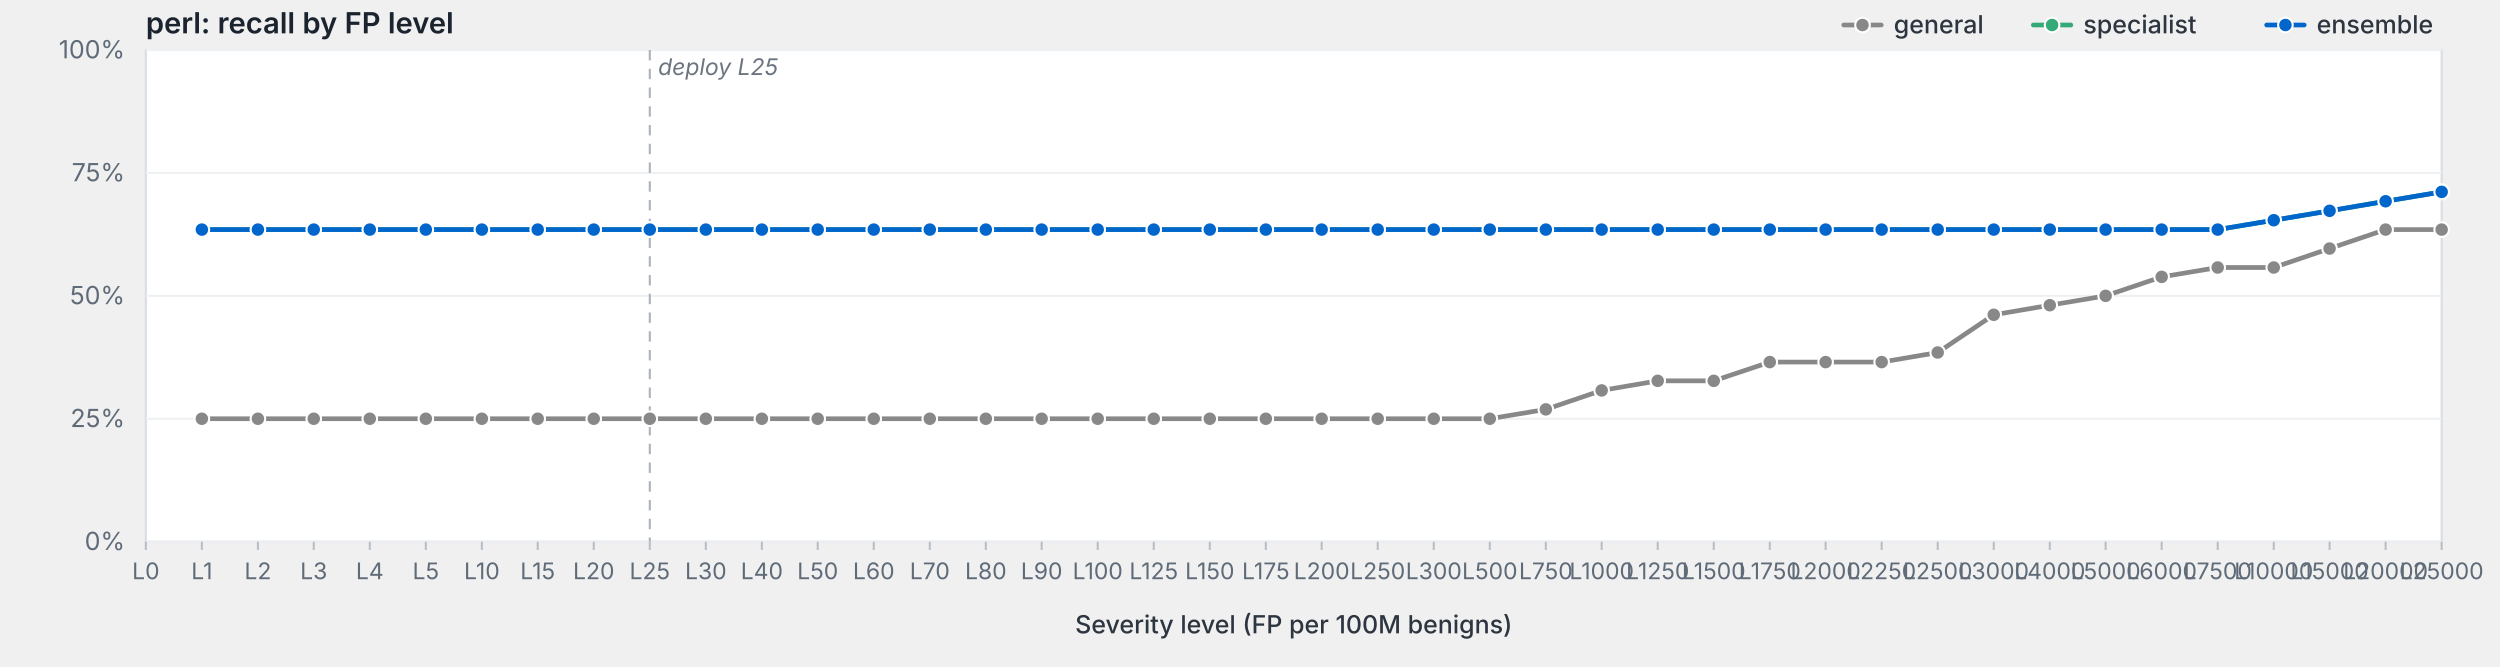
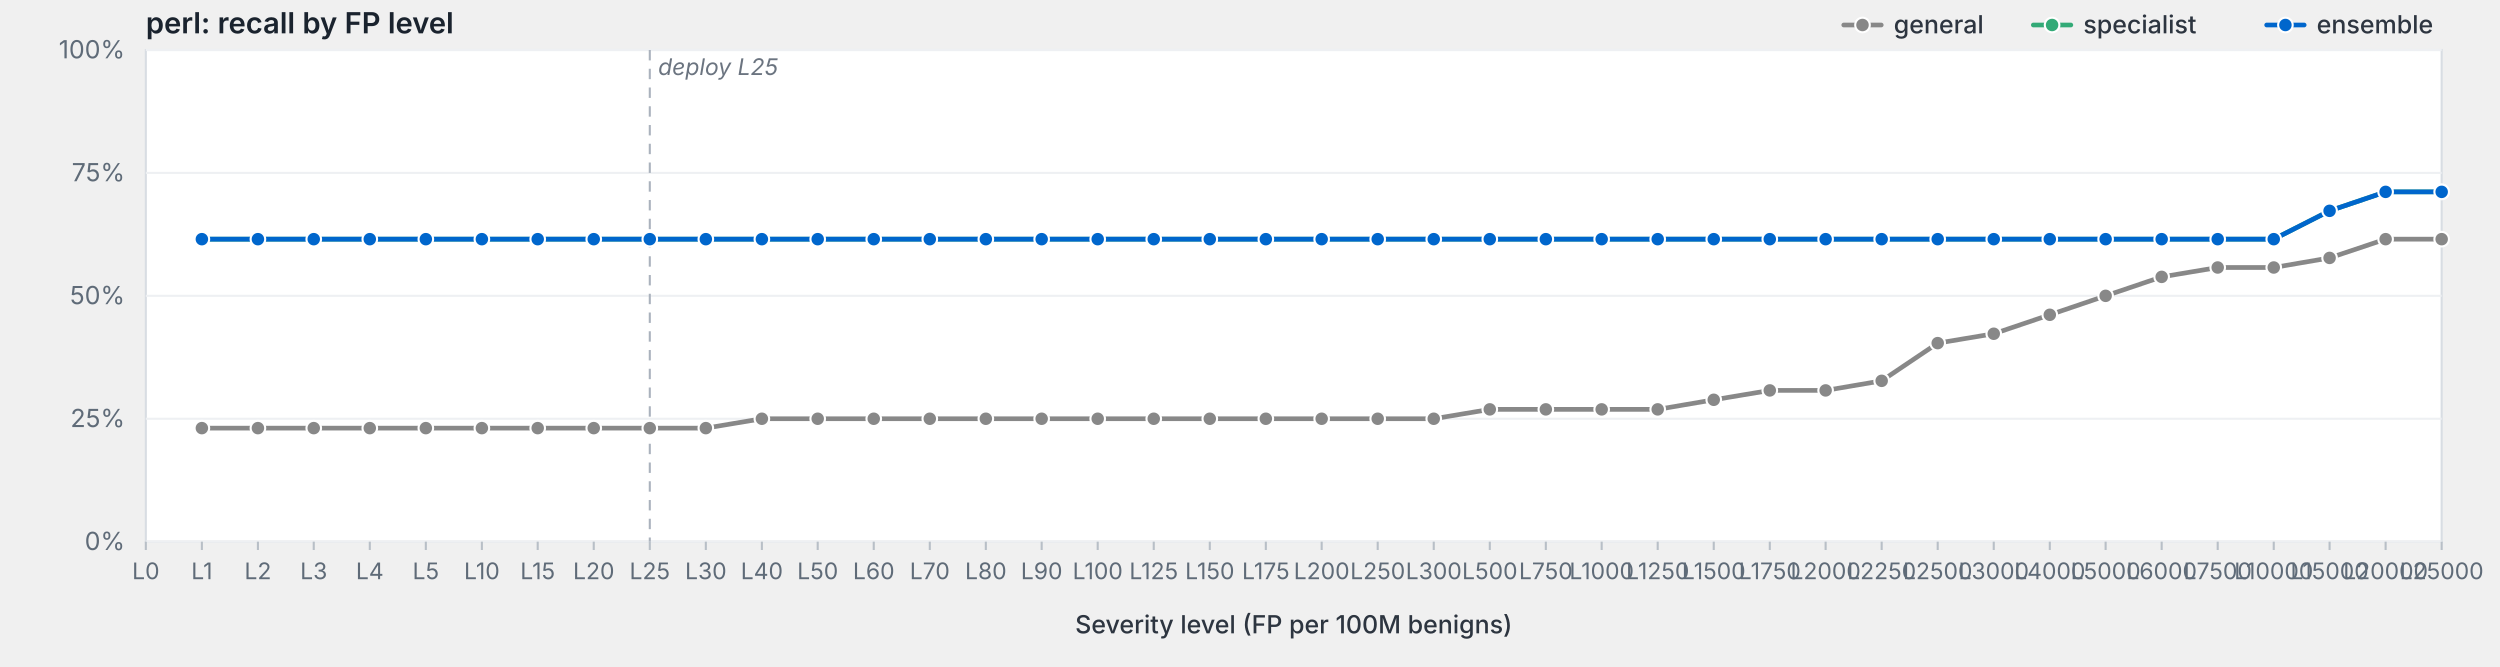
<svg xmlns="http://www.w3.org/2000/svg" viewBox="0 0 1200 320" width="1200" height="320" preserveAspectRatio="xMidYMid meet" role="img" aria-label="perl: recall by FP level">
  <style>svg { background: #fdfdfd; }.frame { fill: #fff; stroke: #d8dde3; stroke-width: 1; }.grid { stroke: #eef0f3; stroke-width: 1; }.tick { stroke: #b8bfc7; stroke-width: 1; }.axis-label { fill: #5f6b78; font-family: -apple-system, BlinkMacSystemFont, "Segoe UI", system-ui, sans-serif; font-size: 12px; }.x-label { fill: #5f6b78; font-family: -apple-system, BlinkMacSystemFont, "Segoe UI", system-ui, sans-serif; font-size: 11px; }.axis-title { fill: #2d3540; font-family: -apple-system, BlinkMacSystemFont, "Segoe UI", system-ui, sans-serif; font-size: 12px; font-weight: 500; }.title { fill: #1a232e; font-family: -apple-system, BlinkMacSystemFont, "Segoe UI", system-ui, sans-serif; font-size: 14px; font-weight: 600; }.deploy-marker { stroke: #aab2bd; stroke-width: 1; stroke-dasharray: 5,4; }.deploy-label { fill: #6b7480; font-family: -apple-system, BlinkMacSystemFont, "Segoe UI", system-ui, sans-serif; font-size: 11px; font-style: italic; }.curve { fill: none; stroke-width: 2.25; stroke-linejoin: round; stroke-linecap: round; }.marker { stroke: #fff; stroke-width: 1; }.legend-text { fill: #2d3540; font-family: -apple-system, BlinkMacSystemFont, "Segoe UI", system-ui, sans-serif; font-size: 12px; font-weight: 500; }</style>
  <text class="title" x="70" y="16">perl: recall by FP level</text>
  <rect class="frame" x="70" y="24" width="1102" height="236" />
  <line class="grid" x1="70" y1="260.0" x2="1172" y2="260.0" />
  <text class="axis-label" x="60" y="264.0" text-anchor="end">0%</text>
  <line class="grid" x1="70" y1="201.0" x2="1172" y2="201.0" />
  <text class="axis-label" x="60" y="205.0" text-anchor="end">25%</text>
  <line class="grid" x1="70" y1="142.0" x2="1172" y2="142.0" />
  <text class="axis-label" x="60" y="146.0" text-anchor="end">50%</text>
  <line class="grid" x1="70" y1="83.0" x2="1172" y2="83.0" />
  <text class="axis-label" x="60" y="87.0" text-anchor="end">75%</text>
  <line class="grid" x1="70" y1="24.0" x2="1172" y2="24.0" />
  <text class="axis-label" x="60" y="28.0" text-anchor="end">100%</text>
  <line class="deploy-marker" x1="311.9" y1="24" x2="311.9" y2="260" />
  <text class="deploy-label" x="315.9" y="36" text-anchor="start">deploy L25</text>
  <line class="tick" x1="70.0" y1="260" x2="70.0" y2="264" />
  <text class="x-label" x="70.0" y="278" text-anchor="middle">L0</text>
  <line class="tick" x1="96.9" y1="260" x2="96.9" y2="264" />
  <text class="x-label" x="96.9" y="278" text-anchor="middle">L1</text>
  <line class="tick" x1="123.8" y1="260" x2="123.8" y2="264" />
  <text class="x-label" x="123.8" y="278" text-anchor="middle">L2</text>
  <line class="tick" x1="150.6" y1="260" x2="150.6" y2="264" />
  <text class="x-label" x="150.6" y="278" text-anchor="middle">L3</text>
  <line class="tick" x1="177.5" y1="260" x2="177.5" y2="264" />
  <text class="x-label" x="177.5" y="278" text-anchor="middle">L4</text>
  <line class="tick" x1="204.4" y1="260" x2="204.4" y2="264" />
  <text class="x-label" x="204.4" y="278" text-anchor="middle">L5</text>
  <line class="tick" x1="231.3" y1="260" x2="231.3" y2="264" />
  <text class="x-label" x="231.3" y="278" text-anchor="middle">L10</text>
  <line class="tick" x1="258.1" y1="260" x2="258.1" y2="264" />
  <text class="x-label" x="258.1" y="278" text-anchor="middle">L15</text>
  <line class="tick" x1="285.0" y1="260" x2="285.0" y2="264" />
  <text class="x-label" x="285.0" y="278" text-anchor="middle">L20</text>
  <line class="tick" x1="311.9" y1="260" x2="311.9" y2="264" />
  <text class="x-label" x="311.9" y="278" text-anchor="middle">L25</text>
  <line class="tick" x1="338.8" y1="260" x2="338.8" y2="264" />
  <text class="x-label" x="338.8" y="278" text-anchor="middle">L30</text>
  <line class="tick" x1="365.7" y1="260" x2="365.7" y2="264" />
  <text class="x-label" x="365.7" y="278" text-anchor="middle">L40</text>
  <line class="tick" x1="392.5" y1="260" x2="392.5" y2="264" />
  <text class="x-label" x="392.5" y="278" text-anchor="middle">L50</text>
  <line class="tick" x1="419.4" y1="260" x2="419.4" y2="264" />
  <text class="x-label" x="419.4" y="278" text-anchor="middle">L60</text>
  <line class="tick" x1="446.3" y1="260" x2="446.3" y2="264" />
  <text class="x-label" x="446.3" y="278" text-anchor="middle">L70</text>
  <line class="tick" x1="473.2" y1="260" x2="473.2" y2="264" />
  <text class="x-label" x="473.2" y="278" text-anchor="middle">L80</text>
  <line class="tick" x1="500.0" y1="260" x2="500.0" y2="264" />
  <text class="x-label" x="500.0" y="278" text-anchor="middle">L90</text>
  <line class="tick" x1="526.9" y1="260" x2="526.9" y2="264" />
  <text class="x-label" x="526.9" y="278" text-anchor="middle">L100</text>
  <line class="tick" x1="553.8" y1="260" x2="553.8" y2="264" />
  <text class="x-label" x="553.8" y="278" text-anchor="middle">L125</text>
  <line class="tick" x1="580.7" y1="260" x2="580.7" y2="264" />
  <text class="x-label" x="580.7" y="278" text-anchor="middle">L150</text>
  <line class="tick" x1="607.6" y1="260" x2="607.6" y2="264" />
  <text class="x-label" x="607.6" y="278" text-anchor="middle">L175</text>
  <line class="tick" x1="634.4" y1="260" x2="634.4" y2="264" />
  <text class="x-label" x="634.4" y="278" text-anchor="middle">L200</text>
  <line class="tick" x1="661.3" y1="260" x2="661.3" y2="264" />
  <text class="x-label" x="661.3" y="278" text-anchor="middle">L250</text>
  <line class="tick" x1="688.2" y1="260" x2="688.2" y2="264" />
  <text class="x-label" x="688.2" y="278" text-anchor="middle">L300</text>
  <line class="tick" x1="715.1" y1="260" x2="715.1" y2="264" />
  <text class="x-label" x="715.1" y="278" text-anchor="middle">L500</text>
  <line class="tick" x1="742.0" y1="260" x2="742.0" y2="264" />
  <text class="x-label" x="742.0" y="278" text-anchor="middle">L750</text>
  <line class="tick" x1="768.8" y1="260" x2="768.8" y2="264" />
  <text class="x-label" x="768.8" y="278" text-anchor="middle">L1000</text>
  <line class="tick" x1="795.7" y1="260" x2="795.7" y2="264" />
  <text class="x-label" x="795.7" y="278" text-anchor="middle">L1250</text>
  <line class="tick" x1="822.6" y1="260" x2="822.6" y2="264" />
  <text class="x-label" x="822.6" y="278" text-anchor="middle">L1500</text>
  <line class="tick" x1="849.5" y1="260" x2="849.5" y2="264" />
  <text class="x-label" x="849.5" y="278" text-anchor="middle">L1750</text>
  <line class="tick" x1="876.3" y1="260" x2="876.3" y2="264" />
  <text class="x-label" x="876.3" y="278" text-anchor="middle">L2000</text>
  <line class="tick" x1="903.2" y1="260" x2="903.2" y2="264" />
  <text class="x-label" x="903.2" y="278" text-anchor="middle">L2250</text>
  <line class="tick" x1="930.1" y1="260" x2="930.1" y2="264" />
  <text class="x-label" x="930.1" y="278" text-anchor="middle">L2500</text>
  <line class="tick" x1="957.0" y1="260" x2="957.0" y2="264" />
  <text class="x-label" x="957.0" y="278" text-anchor="middle">L3000</text>
  <line class="tick" x1="983.9" y1="260" x2="983.9" y2="264" />
  <text class="x-label" x="983.9" y="278" text-anchor="middle">L4000</text>
  <line class="tick" x1="1010.7" y1="260" x2="1010.7" y2="264" />
  <text class="x-label" x="1010.7" y="278" text-anchor="middle">L5000</text>
  <line class="tick" x1="1037.6" y1="260" x2="1037.6" y2="264" />
  <text class="x-label" x="1037.6" y="278" text-anchor="middle">L6000</text>
  <line class="tick" x1="1064.5" y1="260" x2="1064.5" y2="264" />
  <text class="x-label" x="1064.5" y="278" text-anchor="middle">L7500</text>
  <line class="tick" x1="1091.4" y1="260" x2="1091.4" y2="264" />
  <text class="x-label" x="1091.4" y="278" text-anchor="middle">L10000</text>
  <line class="tick" x1="1118.2" y1="260" x2="1118.2" y2="264" />
  <text class="x-label" x="1118.2" y="278" text-anchor="middle">L15000</text>
  <line class="tick" x1="1145.1" y1="260" x2="1145.1" y2="264" />
  <text class="x-label" x="1145.1" y="278" text-anchor="middle">L20000</text>
  <line class="tick" x1="1172.0" y1="260" x2="1172.0" y2="264" />
  <text class="x-label" x="1172.0" y="278" text-anchor="middle">L25000</text>
  <text class="axis-title" x="621.0" y="304" text-anchor="middle">Severity level (FP per 100M benigns)</text>
-   <path class="curve" d="M96.9,201.0 L123.8,201.0 L150.6,201.0 L177.5,201.0 L204.4,201.0 L231.3,201.0 L258.1,201.0 L285.0,201.0 L311.9,201.0 L338.8,201.0 L365.7,201.0 L392.5,201.0 L419.4,201.0 L446.3,201.0 L473.2,201.0 L500.0,201.0 L526.9,201.0 L553.8,201.0 L580.7,201.0 L607.6,201.0 L634.4,201.0 L661.3,201.0 L688.2,201.0 L715.1,201.0 L742.0,196.5 L768.8,187.4 L795.7,182.8 L822.6,182.8 L849.5,173.8 L876.3,173.8 L903.2,173.8 L930.1,169.2 L957.0,151.1 L983.9,146.5 L1010.7,142.0 L1037.6,132.9 L1064.5,128.4 L1091.4,128.4 L1118.2,119.3 L1145.1,110.2 L1172.0,110.2" stroke="#888" />
-   <circle class="marker" cx="96.9" cy="201.0" r="3.5" fill="#888" />
-   <circle class="marker" cx="123.8" cy="201.0" r="3.5" fill="#888" />
-   <circle class="marker" cx="150.6" cy="201.0" r="3.5" fill="#888" />
-   <circle class="marker" cx="177.5" cy="201.0" r="3.5" fill="#888" />
-   <circle class="marker" cx="204.4" cy="201.0" r="3.5" fill="#888" />
-   <circle class="marker" cx="231.3" cy="201.0" r="3.5" fill="#888" />
-   <circle class="marker" cx="258.1" cy="201.0" r="3.5" fill="#888" />
-   <circle class="marker" cx="285.0" cy="201.0" r="3.5" fill="#888" />
-   <circle class="marker" cx="311.9" cy="201.0" r="3.5" fill="#888" />
-   <circle class="marker" cx="338.8" cy="201.0" r="3.5" fill="#888" />
+   <path class="curve" d="M96.9,205.5 L123.8,205.5 L150.6,205.5 L177.5,205.5 L204.4,205.5 L231.3,205.5 L258.1,205.5 L285.0,205.5 L311.9,205.5 L338.8,205.5 L365.7,201.0 L392.5,201.0 L419.4,201.0 L446.3,201.0 L473.2,201.0 L500.0,201.0 L526.9,201.0 L553.8,201.0 L580.7,201.0 L607.6,201.0 L634.4,201.0 L661.3,201.0 L688.2,201.0 L715.1,196.5 L742.0,196.5 L768.8,196.5 L795.7,196.5 L822.6,191.9 L849.5,187.4 L876.3,187.4 L903.2,182.8 L930.1,164.7 L957.0,160.2 L983.9,151.1 L1010.7,142.0 L1037.6,132.9 L1064.5,128.4 L1091.4,128.4 L1118.2,123.8 L1145.1,114.8 L1172.0,114.8" stroke="#888" />
+   <circle class="marker" cx="96.9" cy="205.5" r="3.5" fill="#888" />
+   <circle class="marker" cx="123.8" cy="205.5" r="3.5" fill="#888" />
+   <circle class="marker" cx="150.6" cy="205.5" r="3.5" fill="#888" />
+   <circle class="marker" cx="177.5" cy="205.5" r="3.5" fill="#888" />
+   <circle class="marker" cx="204.4" cy="205.5" r="3.5" fill="#888" />
+   <circle class="marker" cx="231.3" cy="205.5" r="3.5" fill="#888" />
+   <circle class="marker" cx="258.1" cy="205.5" r="3.5" fill="#888" />
+   <circle class="marker" cx="285.0" cy="205.5" r="3.5" fill="#888" />
+   <circle class="marker" cx="311.9" cy="205.5" r="3.5" fill="#888" />
+   <circle class="marker" cx="338.8" cy="205.5" r="3.5" fill="#888" />
  <circle class="marker" cx="365.7" cy="201.0" r="3.5" fill="#888" />
  <circle class="marker" cx="392.5" cy="201.0" r="3.5" fill="#888" />
  <circle class="marker" cx="419.4" cy="201.0" r="3.5" fill="#888" />
  <circle class="marker" cx="446.3" cy="201.0" r="3.5" fill="#888" />
  <circle class="marker" cx="473.2" cy="201.0" r="3.5" fill="#888" />
  <circle class="marker" cx="500.0" cy="201.0" r="3.5" fill="#888" />
  <circle class="marker" cx="526.9" cy="201.0" r="3.5" fill="#888" />
  <circle class="marker" cx="553.8" cy="201.0" r="3.5" fill="#888" />
  <circle class="marker" cx="580.7" cy="201.0" r="3.5" fill="#888" />
  <circle class="marker" cx="607.6" cy="201.0" r="3.5" fill="#888" />
  <circle class="marker" cx="634.4" cy="201.0" r="3.5" fill="#888" />
  <circle class="marker" cx="661.3" cy="201.0" r="3.5" fill="#888" />
  <circle class="marker" cx="688.2" cy="201.0" r="3.5" fill="#888" />
-   <circle class="marker" cx="715.1" cy="201.0" r="3.5" fill="#888" />
+   <circle class="marker" cx="715.1" cy="196.5" r="3.5" fill="#888" />
  <circle class="marker" cx="742.0" cy="196.5" r="3.5" fill="#888" />
-   <circle class="marker" cx="768.8" cy="187.4" r="3.5" fill="#888" />
-   <circle class="marker" cx="795.7" cy="182.8" r="3.5" fill="#888" />
-   <circle class="marker" cx="822.6" cy="182.8" r="3.5" fill="#888" />
-   <circle class="marker" cx="849.5" cy="173.8" r="3.5" fill="#888" />
-   <circle class="marker" cx="876.3" cy="173.8" r="3.5" fill="#888" />
-   <circle class="marker" cx="903.2" cy="173.8" r="3.5" fill="#888" />
-   <circle class="marker" cx="930.1" cy="169.2" r="3.5" fill="#888" />
-   <circle class="marker" cx="957.0" cy="151.1" r="3.5" fill="#888" />
-   <circle class="marker" cx="983.9" cy="146.5" r="3.5" fill="#888" />
+   <circle class="marker" cx="768.8" cy="196.5" r="3.5" fill="#888" />
+   <circle class="marker" cx="795.7" cy="196.5" r="3.5" fill="#888" />
+   <circle class="marker" cx="822.6" cy="191.9" r="3.5" fill="#888" />
+   <circle class="marker" cx="849.5" cy="187.4" r="3.5" fill="#888" />
+   <circle class="marker" cx="876.3" cy="187.4" r="3.5" fill="#888" />
+   <circle class="marker" cx="903.2" cy="182.8" r="3.5" fill="#888" />
+   <circle class="marker" cx="930.1" cy="164.7" r="3.5" fill="#888" />
+   <circle class="marker" cx="957.0" cy="160.2" r="3.5" fill="#888" />
+   <circle class="marker" cx="983.9" cy="151.1" r="3.5" fill="#888" />
  <circle class="marker" cx="1010.7" cy="142.0" r="3.5" fill="#888" />
  <circle class="marker" cx="1037.6" cy="132.9" r="3.5" fill="#888" />
  <circle class="marker" cx="1064.5" cy="128.4" r="3.5" fill="#888" />
  <circle class="marker" cx="1091.4" cy="128.4" r="3.5" fill="#888" />
-   <circle class="marker" cx="1118.2" cy="119.3" r="3.5" fill="#888" />
-   <circle class="marker" cx="1145.1" cy="110.2" r="3.5" fill="#888" />
-   <circle class="marker" cx="1172.0" cy="110.2" r="3.5" fill="#888" />
-   <path class="curve" d="M96.9,110.2 L123.8,110.2 L150.6,110.2 L177.5,110.2 L204.4,110.2 L231.3,110.2 L258.1,110.2 L285.0,110.2 L311.9,110.2 L338.8,110.2 L365.7,110.2 L392.5,110.2 L419.4,110.2 L446.3,110.2 L473.2,110.2 L500.0,110.2 L526.9,110.2 L553.8,110.2 L580.7,110.2 L607.6,110.2 L634.4,110.2 L661.3,110.2 L688.2,110.2 L715.1,110.2 L742.0,110.2 L768.8,110.2 L795.7,110.2 L822.6,110.2 L849.5,110.2 L876.3,110.2 L903.2,110.2 L930.1,110.2 L957.0,110.2 L983.9,110.2 L1010.7,110.2 L1037.6,110.2 L1064.5,110.2 L1091.4,105.7 L1118.2,101.2 L1145.1,96.6 L1172.0,92.1" stroke="#3a7" />
-   <circle class="marker" cx="96.9" cy="110.2" r="3.5" fill="#3a7" />
-   <circle class="marker" cx="123.8" cy="110.2" r="3.5" fill="#3a7" />
-   <circle class="marker" cx="150.6" cy="110.2" r="3.5" fill="#3a7" />
-   <circle class="marker" cx="177.5" cy="110.2" r="3.5" fill="#3a7" />
-   <circle class="marker" cx="204.4" cy="110.2" r="3.5" fill="#3a7" />
-   <circle class="marker" cx="231.3" cy="110.2" r="3.5" fill="#3a7" />
-   <circle class="marker" cx="258.1" cy="110.2" r="3.5" fill="#3a7" />
-   <circle class="marker" cx="285.0" cy="110.2" r="3.5" fill="#3a7" />
-   <circle class="marker" cx="311.9" cy="110.2" r="3.5" fill="#3a7" />
-   <circle class="marker" cx="338.8" cy="110.2" r="3.5" fill="#3a7" />
-   <circle class="marker" cx="365.7" cy="110.2" r="3.5" fill="#3a7" />
-   <circle class="marker" cx="392.5" cy="110.2" r="3.5" fill="#3a7" />
-   <circle class="marker" cx="419.4" cy="110.2" r="3.5" fill="#3a7" />
-   <circle class="marker" cx="446.3" cy="110.2" r="3.5" fill="#3a7" />
-   <circle class="marker" cx="473.2" cy="110.2" r="3.5" fill="#3a7" />
-   <circle class="marker" cx="500.0" cy="110.2" r="3.5" fill="#3a7" />
-   <circle class="marker" cx="526.9" cy="110.2" r="3.5" fill="#3a7" />
-   <circle class="marker" cx="553.8" cy="110.2" r="3.5" fill="#3a7" />
-   <circle class="marker" cx="580.7" cy="110.2" r="3.5" fill="#3a7" />
-   <circle class="marker" cx="607.6" cy="110.2" r="3.5" fill="#3a7" />
-   <circle class="marker" cx="634.4" cy="110.2" r="3.5" fill="#3a7" />
-   <circle class="marker" cx="661.3" cy="110.2" r="3.5" fill="#3a7" />
-   <circle class="marker" cx="688.2" cy="110.2" r="3.5" fill="#3a7" />
-   <circle class="marker" cx="715.1" cy="110.2" r="3.5" fill="#3a7" />
-   <circle class="marker" cx="742.0" cy="110.2" r="3.5" fill="#3a7" />
-   <circle class="marker" cx="768.8" cy="110.2" r="3.5" fill="#3a7" />
-   <circle class="marker" cx="795.7" cy="110.2" r="3.5" fill="#3a7" />
-   <circle class="marker" cx="822.6" cy="110.2" r="3.5" fill="#3a7" />
-   <circle class="marker" cx="849.5" cy="110.2" r="3.5" fill="#3a7" />
-   <circle class="marker" cx="876.3" cy="110.2" r="3.5" fill="#3a7" />
-   <circle class="marker" cx="903.2" cy="110.2" r="3.5" fill="#3a7" />
-   <circle class="marker" cx="930.1" cy="110.2" r="3.5" fill="#3a7" />
-   <circle class="marker" cx="957.0" cy="110.2" r="3.5" fill="#3a7" />
-   <circle class="marker" cx="983.9" cy="110.2" r="3.5" fill="#3a7" />
-   <circle class="marker" cx="1010.7" cy="110.2" r="3.5" fill="#3a7" />
-   <circle class="marker" cx="1037.6" cy="110.2" r="3.5" fill="#3a7" />
-   <circle class="marker" cx="1064.5" cy="110.2" r="3.5" fill="#3a7" />
-   <circle class="marker" cx="1091.4" cy="105.7" r="3.5" fill="#3a7" />
+   <circle class="marker" cx="1118.2" cy="123.8" r="3.5" fill="#888" />
+   <circle class="marker" cx="1145.1" cy="114.8" r="3.5" fill="#888" />
+   <circle class="marker" cx="1172.0" cy="114.8" r="3.5" fill="#888" />
+   <path class="curve" d="M96.9,114.8 L123.8,114.8 L150.6,114.8 L177.5,114.8 L204.4,114.8 L231.3,114.8 L258.1,114.8 L285.0,114.8 L311.9,114.8 L338.8,114.8 L365.7,114.8 L392.5,114.8 L419.4,114.8 L446.3,114.8 L473.2,114.8 L500.0,114.8 L526.9,114.8 L553.8,114.8 L580.7,114.8 L607.6,114.8 L634.4,114.8 L661.3,114.8 L688.2,114.8 L715.1,114.8 L742.0,114.8 L768.8,114.8 L795.7,114.8 L822.6,114.8 L849.5,114.8 L876.3,114.8 L903.2,114.8 L930.1,114.8 L957.0,114.8 L983.9,114.8 L1010.7,114.8 L1037.6,114.8 L1064.5,114.8 L1091.4,114.8 L1118.2,101.2 L1145.1,92.1 L1172.0,92.1" stroke="#3a7" />
+   <circle class="marker" cx="96.9" cy="114.8" r="3.5" fill="#3a7" />
+   <circle class="marker" cx="123.8" cy="114.8" r="3.5" fill="#3a7" />
+   <circle class="marker" cx="150.6" cy="114.8" r="3.5" fill="#3a7" />
+   <circle class="marker" cx="177.5" cy="114.8" r="3.5" fill="#3a7" />
+   <circle class="marker" cx="204.4" cy="114.8" r="3.5" fill="#3a7" />
+   <circle class="marker" cx="231.3" cy="114.8" r="3.5" fill="#3a7" />
+   <circle class="marker" cx="258.1" cy="114.8" r="3.5" fill="#3a7" />
+   <circle class="marker" cx="285.0" cy="114.8" r="3.5" fill="#3a7" />
+   <circle class="marker" cx="311.9" cy="114.8" r="3.5" fill="#3a7" />
+   <circle class="marker" cx="338.8" cy="114.8" r="3.5" fill="#3a7" />
+   <circle class="marker" cx="365.7" cy="114.8" r="3.5" fill="#3a7" />
+   <circle class="marker" cx="392.5" cy="114.8" r="3.5" fill="#3a7" />
+   <circle class="marker" cx="419.4" cy="114.8" r="3.5" fill="#3a7" />
+   <circle class="marker" cx="446.3" cy="114.8" r="3.5" fill="#3a7" />
+   <circle class="marker" cx="473.2" cy="114.8" r="3.5" fill="#3a7" />
+   <circle class="marker" cx="500.0" cy="114.8" r="3.5" fill="#3a7" />
+   <circle class="marker" cx="526.9" cy="114.8" r="3.5" fill="#3a7" />
+   <circle class="marker" cx="553.8" cy="114.8" r="3.5" fill="#3a7" />
+   <circle class="marker" cx="580.7" cy="114.8" r="3.5" fill="#3a7" />
+   <circle class="marker" cx="607.6" cy="114.8" r="3.5" fill="#3a7" />
+   <circle class="marker" cx="634.4" cy="114.8" r="3.5" fill="#3a7" />
+   <circle class="marker" cx="661.3" cy="114.8" r="3.5" fill="#3a7" />
+   <circle class="marker" cx="688.2" cy="114.8" r="3.5" fill="#3a7" />
+   <circle class="marker" cx="715.1" cy="114.8" r="3.5" fill="#3a7" />
+   <circle class="marker" cx="742.0" cy="114.8" r="3.5" fill="#3a7" />
+   <circle class="marker" cx="768.8" cy="114.8" r="3.5" fill="#3a7" />
+   <circle class="marker" cx="795.7" cy="114.8" r="3.5" fill="#3a7" />
+   <circle class="marker" cx="822.6" cy="114.8" r="3.5" fill="#3a7" />
+   <circle class="marker" cx="849.5" cy="114.8" r="3.5" fill="#3a7" />
+   <circle class="marker" cx="876.3" cy="114.8" r="3.5" fill="#3a7" />
+   <circle class="marker" cx="903.2" cy="114.8" r="3.5" fill="#3a7" />
+   <circle class="marker" cx="930.1" cy="114.8" r="3.5" fill="#3a7" />
+   <circle class="marker" cx="957.0" cy="114.8" r="3.5" fill="#3a7" />
+   <circle class="marker" cx="983.9" cy="114.8" r="3.5" fill="#3a7" />
+   <circle class="marker" cx="1010.7" cy="114.8" r="3.5" fill="#3a7" />
+   <circle class="marker" cx="1037.6" cy="114.8" r="3.5" fill="#3a7" />
+   <circle class="marker" cx="1064.5" cy="114.8" r="3.5" fill="#3a7" />
+   <circle class="marker" cx="1091.4" cy="114.8" r="3.5" fill="#3a7" />
  <circle class="marker" cx="1118.2" cy="101.2" r="3.5" fill="#3a7" />
-   <circle class="marker" cx="1145.1" cy="96.6" r="3.5" fill="#3a7" />
+   <circle class="marker" cx="1145.1" cy="92.1" r="3.5" fill="#3a7" />
  <circle class="marker" cx="1172.0" cy="92.1" r="3.5" fill="#3a7" />
-   <path class="curve" d="M96.9,110.2 L123.8,110.2 L150.6,110.2 L177.5,110.2 L204.4,110.2 L231.3,110.2 L258.1,110.2 L285.0,110.2 L311.9,110.2 L338.8,110.2 L365.7,110.2 L392.5,110.2 L419.4,110.2 L446.3,110.2 L473.2,110.2 L500.0,110.2 L526.9,110.2 L553.8,110.2 L580.7,110.2 L607.6,110.2 L634.4,110.2 L661.3,110.2 L688.2,110.2 L715.1,110.2 L742.0,110.2 L768.8,110.2 L795.7,110.2 L822.6,110.2 L849.5,110.2 L876.3,110.2 L903.2,110.2 L930.1,110.2 L957.0,110.2 L983.9,110.2 L1010.7,110.2 L1037.6,110.2 L1064.5,110.2 L1091.4,105.7 L1118.2,101.2 L1145.1,96.6 L1172.0,92.1" stroke="#06c" />
-   <circle class="marker" cx="96.9" cy="110.2" r="3.5" fill="#06c" />
-   <circle class="marker" cx="123.8" cy="110.2" r="3.5" fill="#06c" />
-   <circle class="marker" cx="150.6" cy="110.2" r="3.5" fill="#06c" />
-   <circle class="marker" cx="177.5" cy="110.2" r="3.5" fill="#06c" />
-   <circle class="marker" cx="204.4" cy="110.2" r="3.5" fill="#06c" />
-   <circle class="marker" cx="231.3" cy="110.2" r="3.5" fill="#06c" />
-   <circle class="marker" cx="258.1" cy="110.2" r="3.5" fill="#06c" />
-   <circle class="marker" cx="285.0" cy="110.2" r="3.5" fill="#06c" />
-   <circle class="marker" cx="311.9" cy="110.2" r="3.5" fill="#06c" />
-   <circle class="marker" cx="338.8" cy="110.2" r="3.5" fill="#06c" />
-   <circle class="marker" cx="365.7" cy="110.2" r="3.5" fill="#06c" />
-   <circle class="marker" cx="392.5" cy="110.2" r="3.5" fill="#06c" />
-   <circle class="marker" cx="419.4" cy="110.2" r="3.5" fill="#06c" />
-   <circle class="marker" cx="446.3" cy="110.2" r="3.5" fill="#06c" />
-   <circle class="marker" cx="473.2" cy="110.2" r="3.5" fill="#06c" />
-   <circle class="marker" cx="500.0" cy="110.2" r="3.5" fill="#06c" />
-   <circle class="marker" cx="526.9" cy="110.2" r="3.5" fill="#06c" />
-   <circle class="marker" cx="553.8" cy="110.2" r="3.5" fill="#06c" />
-   <circle class="marker" cx="580.7" cy="110.2" r="3.5" fill="#06c" />
-   <circle class="marker" cx="607.6" cy="110.2" r="3.5" fill="#06c" />
-   <circle class="marker" cx="634.4" cy="110.2" r="3.5" fill="#06c" />
-   <circle class="marker" cx="661.3" cy="110.2" r="3.5" fill="#06c" />
-   <circle class="marker" cx="688.2" cy="110.2" r="3.5" fill="#06c" />
-   <circle class="marker" cx="715.1" cy="110.2" r="3.5" fill="#06c" />
-   <circle class="marker" cx="742.0" cy="110.2" r="3.5" fill="#06c" />
-   <circle class="marker" cx="768.8" cy="110.2" r="3.5" fill="#06c" />
-   <circle class="marker" cx="795.7" cy="110.2" r="3.5" fill="#06c" />
-   <circle class="marker" cx="822.6" cy="110.2" r="3.5" fill="#06c" />
-   <circle class="marker" cx="849.5" cy="110.2" r="3.5" fill="#06c" />
-   <circle class="marker" cx="876.3" cy="110.2" r="3.5" fill="#06c" />
-   <circle class="marker" cx="903.2" cy="110.2" r="3.5" fill="#06c" />
-   <circle class="marker" cx="930.1" cy="110.2" r="3.5" fill="#06c" />
-   <circle class="marker" cx="957.0" cy="110.2" r="3.5" fill="#06c" />
-   <circle class="marker" cx="983.9" cy="110.2" r="3.5" fill="#06c" />
-   <circle class="marker" cx="1010.7" cy="110.2" r="3.5" fill="#06c" />
-   <circle class="marker" cx="1037.6" cy="110.2" r="3.5" fill="#06c" />
-   <circle class="marker" cx="1064.5" cy="110.2" r="3.5" fill="#06c" />
-   <circle class="marker" cx="1091.4" cy="105.7" r="3.5" fill="#06c" />
+   <path class="curve" d="M96.9,114.8 L123.8,114.8 L150.6,114.8 L177.5,114.8 L204.4,114.8 L231.3,114.8 L258.1,114.8 L285.0,114.8 L311.9,114.8 L338.8,114.8 L365.7,114.8 L392.5,114.8 L419.4,114.8 L446.3,114.8 L473.2,114.8 L500.0,114.8 L526.9,114.8 L553.8,114.8 L580.7,114.8 L607.6,114.8 L634.4,114.8 L661.3,114.8 L688.2,114.8 L715.1,114.8 L742.0,114.8 L768.8,114.8 L795.7,114.8 L822.6,114.8 L849.5,114.8 L876.3,114.8 L903.2,114.8 L930.1,114.8 L957.0,114.8 L983.9,114.8 L1010.7,114.8 L1037.6,114.8 L1064.5,114.8 L1091.4,114.8 L1118.2,101.2 L1145.1,92.1 L1172.0,92.1" stroke="#06c" />
+   <circle class="marker" cx="96.9" cy="114.8" r="3.5" fill="#06c" />
+   <circle class="marker" cx="123.8" cy="114.8" r="3.5" fill="#06c" />
+   <circle class="marker" cx="150.6" cy="114.8" r="3.5" fill="#06c" />
+   <circle class="marker" cx="177.5" cy="114.8" r="3.5" fill="#06c" />
+   <circle class="marker" cx="204.4" cy="114.8" r="3.5" fill="#06c" />
+   <circle class="marker" cx="231.3" cy="114.8" r="3.5" fill="#06c" />
+   <circle class="marker" cx="258.1" cy="114.8" r="3.5" fill="#06c" />
+   <circle class="marker" cx="285.0" cy="114.8" r="3.5" fill="#06c" />
+   <circle class="marker" cx="311.9" cy="114.8" r="3.5" fill="#06c" />
+   <circle class="marker" cx="338.8" cy="114.8" r="3.5" fill="#06c" />
+   <circle class="marker" cx="365.7" cy="114.8" r="3.5" fill="#06c" />
+   <circle class="marker" cx="392.5" cy="114.8" r="3.5" fill="#06c" />
+   <circle class="marker" cx="419.4" cy="114.8" r="3.5" fill="#06c" />
+   <circle class="marker" cx="446.3" cy="114.8" r="3.5" fill="#06c" />
+   <circle class="marker" cx="473.2" cy="114.8" r="3.5" fill="#06c" />
+   <circle class="marker" cx="500.0" cy="114.8" r="3.5" fill="#06c" />
+   <circle class="marker" cx="526.9" cy="114.8" r="3.5" fill="#06c" />
+   <circle class="marker" cx="553.8" cy="114.8" r="3.5" fill="#06c" />
+   <circle class="marker" cx="580.7" cy="114.8" r="3.5" fill="#06c" />
+   <circle class="marker" cx="607.6" cy="114.8" r="3.5" fill="#06c" />
+   <circle class="marker" cx="634.4" cy="114.8" r="3.5" fill="#06c" />
+   <circle class="marker" cx="661.3" cy="114.8" r="3.5" fill="#06c" />
+   <circle class="marker" cx="688.2" cy="114.8" r="3.5" fill="#06c" />
+   <circle class="marker" cx="715.1" cy="114.8" r="3.5" fill="#06c" />
+   <circle class="marker" cx="742.0" cy="114.8" r="3.5" fill="#06c" />
+   <circle class="marker" cx="768.8" cy="114.8" r="3.5" fill="#06c" />
+   <circle class="marker" cx="795.7" cy="114.8" r="3.5" fill="#06c" />
+   <circle class="marker" cx="822.6" cy="114.8" r="3.5" fill="#06c" />
+   <circle class="marker" cx="849.5" cy="114.8" r="3.5" fill="#06c" />
+   <circle class="marker" cx="876.3" cy="114.8" r="3.5" fill="#06c" />
+   <circle class="marker" cx="903.2" cy="114.8" r="3.5" fill="#06c" />
+   <circle class="marker" cx="930.1" cy="114.8" r="3.5" fill="#06c" />
+   <circle class="marker" cx="957.0" cy="114.8" r="3.5" fill="#06c" />
+   <circle class="marker" cx="983.9" cy="114.8" r="3.5" fill="#06c" />
+   <circle class="marker" cx="1010.7" cy="114.8" r="3.5" fill="#06c" />
+   <circle class="marker" cx="1037.6" cy="114.8" r="3.5" fill="#06c" />
+   <circle class="marker" cx="1064.5" cy="114.8" r="3.5" fill="#06c" />
+   <circle class="marker" cx="1091.4" cy="114.8" r="3.5" fill="#06c" />
  <circle class="marker" cx="1118.2" cy="101.2" r="3.5" fill="#06c" />
-   <circle class="marker" cx="1145.1" cy="96.6" r="3.5" fill="#06c" />
+   <circle class="marker" cx="1145.1" cy="92.1" r="3.5" fill="#06c" />
  <circle class="marker" cx="1172.0" cy="92.1" r="3.5" fill="#06c" />
  <line x1="1088.0" y1="12.0" x2="1106.0" y2="12.0" stroke="#06c" stroke-width="2.25" stroke-linecap="round" />
  <circle cx="1097.0" cy="12.0" r="3.5" fill="#06c" stroke="#fff" stroke-width="1" />
  <text class="legend-text" x="1112.0" y="16.0">ensemble</text>
  <line x1="976.0" y1="12.0" x2="994.0" y2="12.0" stroke="#3a7" stroke-width="2.25" stroke-linecap="round" />
  <circle cx="985.0" cy="12.0" r="3.5" fill="#3a7" stroke="#fff" stroke-width="1" />
  <text class="legend-text" x="1000.0" y="16.0">specialist</text>
  <line x1="885.0" y1="12.0" x2="903.0" y2="12.0" stroke="#888" stroke-width="2.25" stroke-linecap="round" />
  <circle cx="894.0" cy="12.0" r="3.5" fill="#888" stroke="#fff" stroke-width="1" />
  <text class="legend-text" x="909.0" y="16.0">general</text>
</svg>
